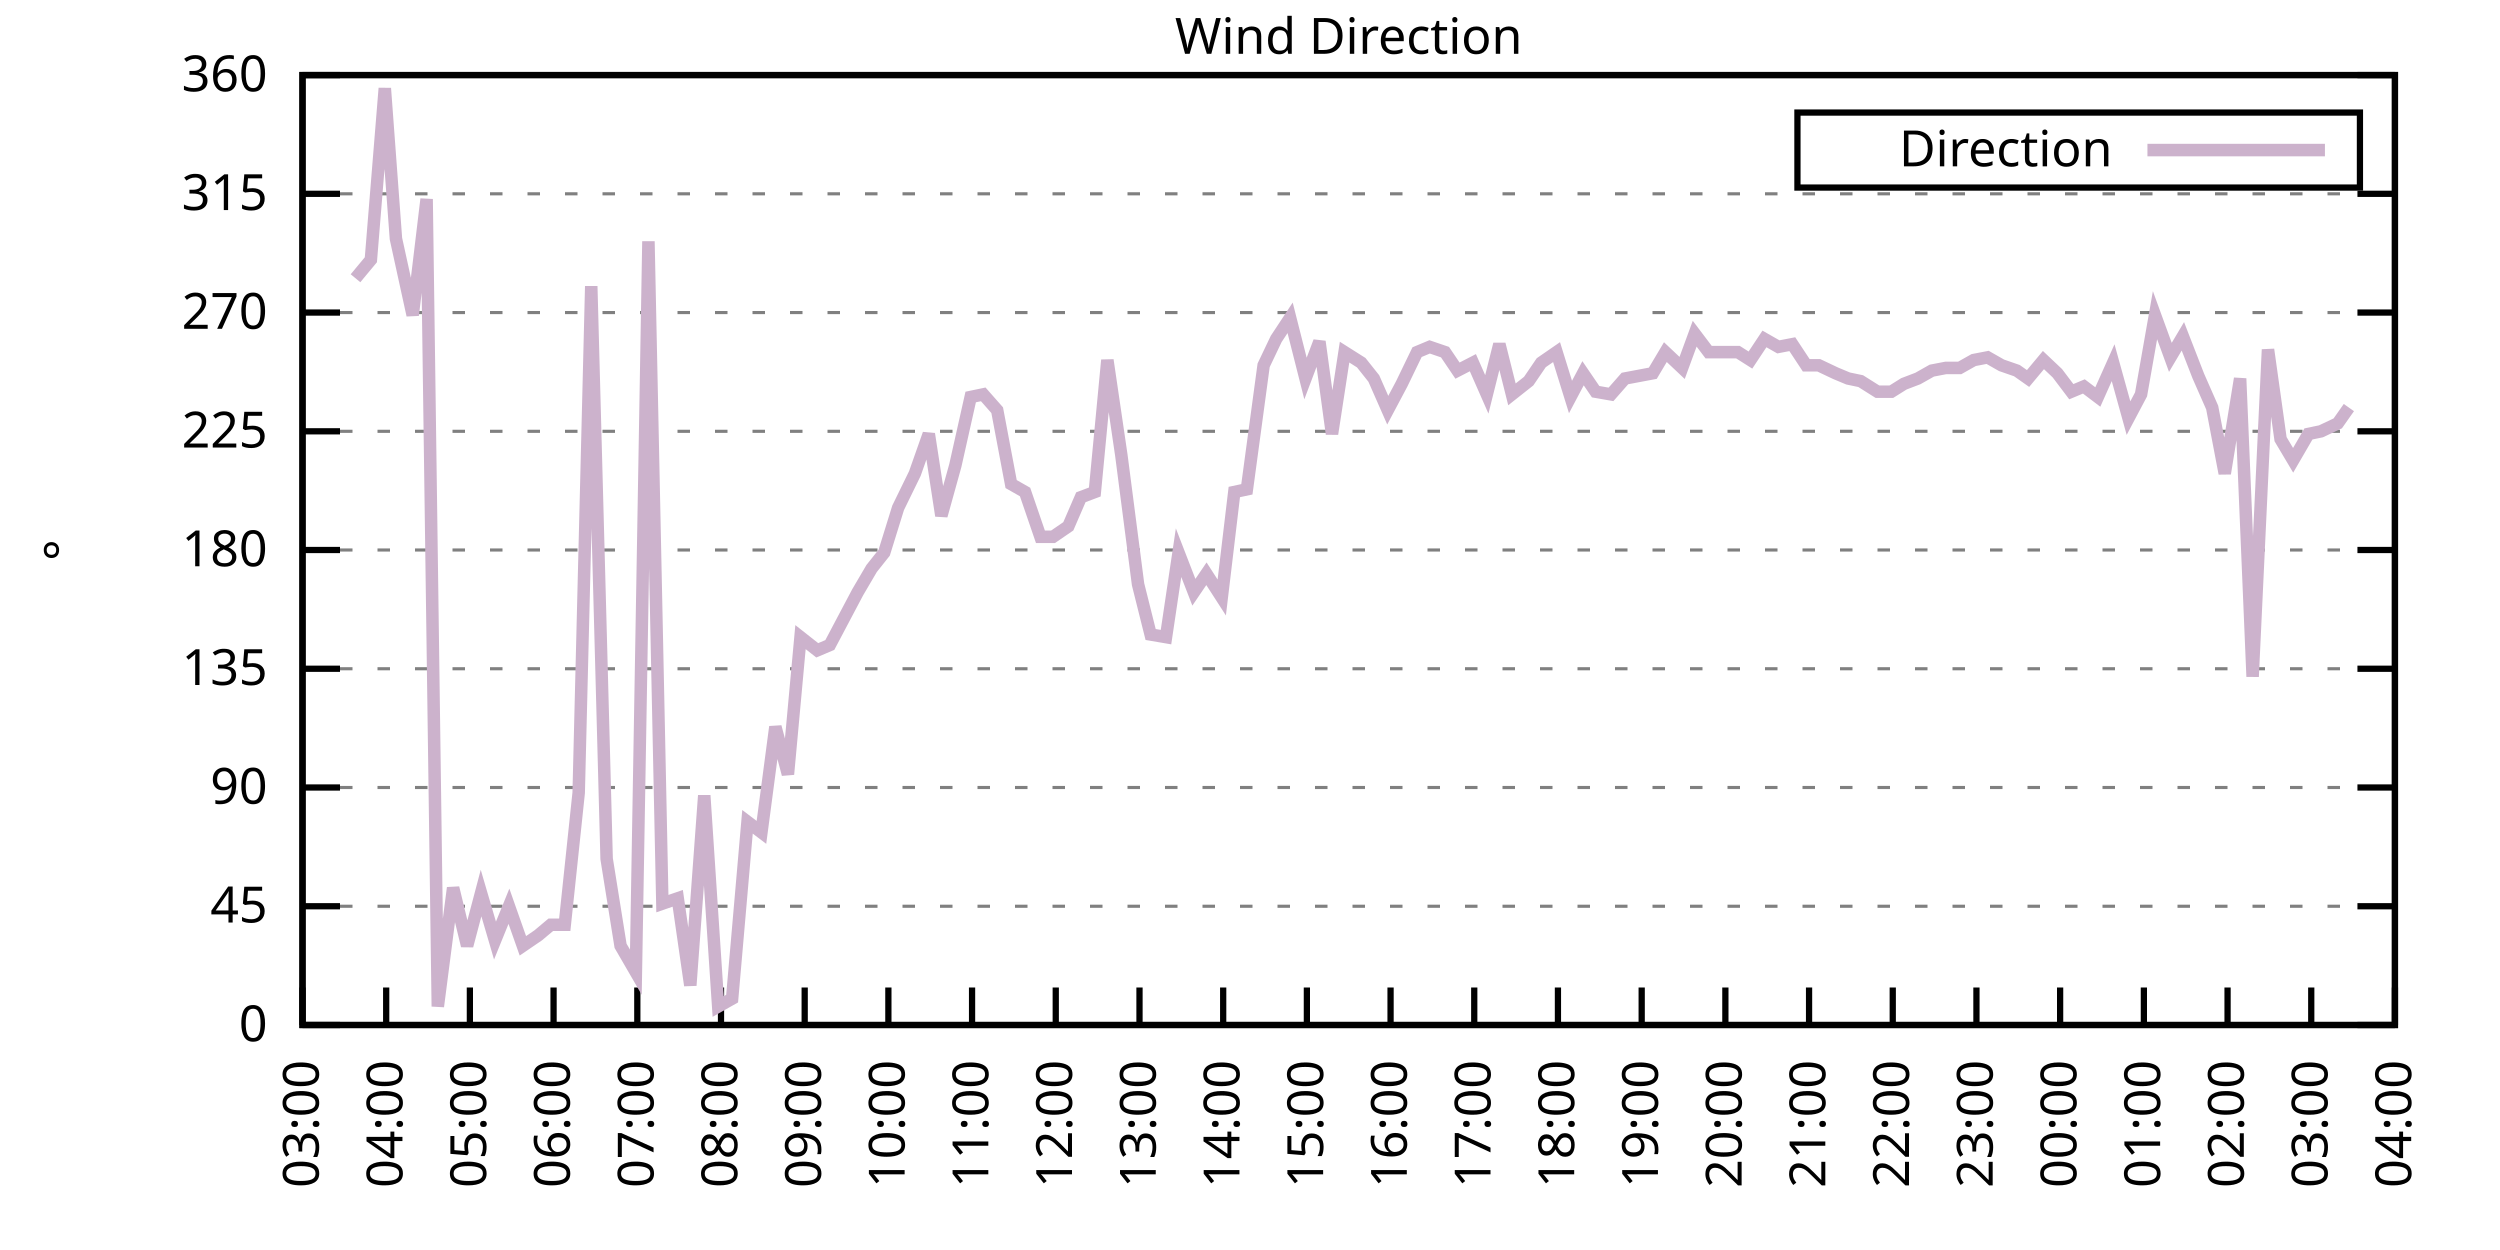
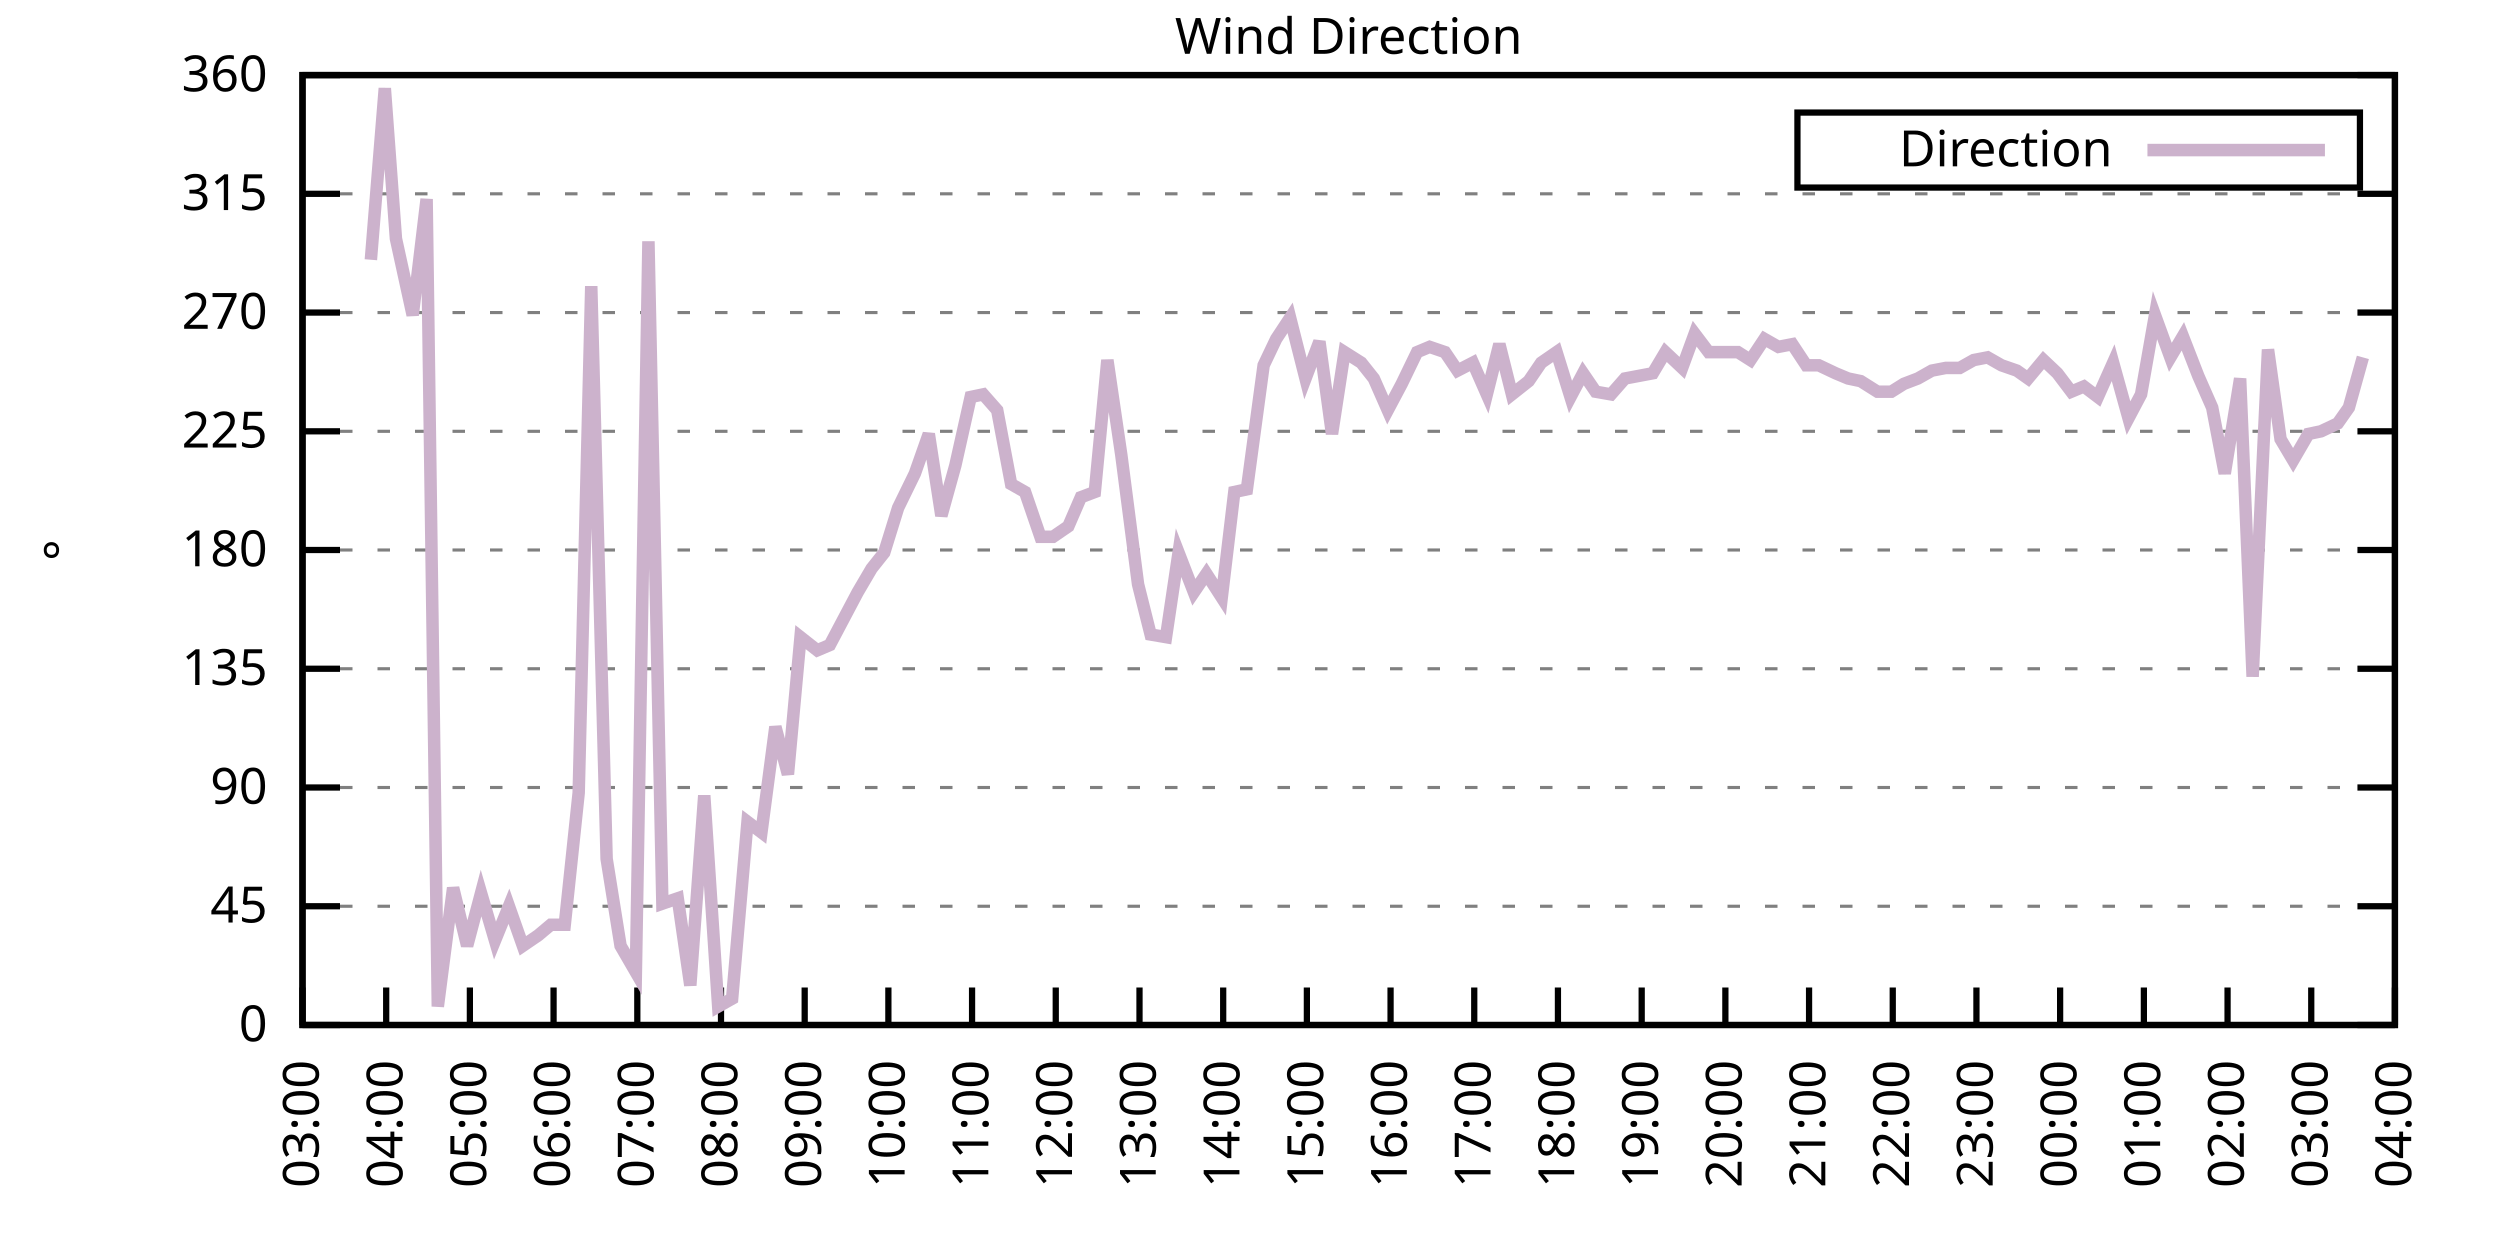
<svg xmlns="http://www.w3.org/2000/svg" xmlns:xlink="http://www.w3.org/1999/xlink" width="400" height="200" viewBox="0 0 400 200">
  <g id="gnuplot_canvas">
    <rect x="0" y="0" width="400" height="200" fill="none" />
    <defs>
      <circle id="gpDot" r="0.5" stroke-width="0.5" stroke="currentColor" />
      <path id="gpPt0" stroke-width="0.333" stroke="currentColor" d="M-1,0 h2 M0,-1 v2" />
      <path id="gpPt1" stroke-width="0.333" stroke="currentColor" d="M-1,-1 L1,1 M1,-1 L-1,1" />
      <path id="gpPt2" stroke-width="0.333" stroke="currentColor" d="M-1,0 L1,0 M0,-1 L0,1 M-1,-1 L1,1 M-1,1 L1,-1" />
      <rect id="gpPt3" stroke-width="0.333" stroke="currentColor" x="-1" y="-1" width="2" height="2" />
      <rect id="gpPt4" stroke-width="0.333" stroke="currentColor" fill="currentColor" x="-1" y="-1" width="2" height="2" />
      <circle id="gpPt5" stroke-width="0.333" stroke="currentColor" cx="0" cy="0" r="1" />
      <use xlink:href="#gpPt5" id="gpPt6" fill="currentColor" stroke="none" />
      <path id="gpPt7" stroke-width="0.333" stroke="currentColor" d="M0,-1.33 L-1.33,0.67 L1.33,0.67 z" />
      <use xlink:href="#gpPt7" id="gpPt8" fill="currentColor" stroke="none" />
      <use xlink:href="#gpPt7" id="gpPt9" stroke="currentColor" transform="rotate(180)" />
      <use xlink:href="#gpPt9" id="gpPt10" fill="currentColor" stroke="none" />
      <use xlink:href="#gpPt3" id="gpPt11" stroke="currentColor" transform="rotate(45)" />
      <use xlink:href="#gpPt11" id="gpPt12" fill="currentColor" stroke="none" />
      <path id="gpPt13" stroke-width="0.333" stroke="currentColor" d="M0,1.330 L1.265,0.411 L0.782,-1.067 L-0.782,-1.076 L-1.265,0.411 z" />
      <use xlink:href="#gpPt13" id="gpPt14" fill="currentColor" stroke="none" />
      <filter id="textbox" filterUnits="objectBoundingBox" x="0" y="0" height="1" width="1">
        <feFlood flood-color="white" flood-opacity="1" result="bgnd" />
        <feComposite in="SourceGraphic" in2="bgnd" operator="atop" />
      </filter>
      <filter id="greybox" filterUnits="objectBoundingBox" x="0" y="0" height="1" width="1">
        <feFlood flood-color="lightgrey" flood-opacity="1" result="grey" />
        <feComposite in="SourceGraphic" in2="grey" operator="atop" />
      </filter>
    </defs>
    <g fill="none" color="white" stroke="currentColor" stroke-width="1.00" stroke-linecap="butt" stroke-linejoin="miter">
</g>
    <g fill="none" color="black" stroke="currentColor" stroke-width="1.00" stroke-linecap="butt" stroke-linejoin="miter">
      <g stroke="none" shape-rendering="crispEdges">
        <polygon fill="rgb(255, 255, 255)" points="48.40,164.00 383.18,164.00 383.18,12.02 48.40,12.02 " />
      </g>
    </g>
    <g fill="none" color="black" stroke="currentColor" stroke-width="1.00" stroke-linecap="butt" stroke-linejoin="miter">
</g>
    <g fill="none" color="black" stroke="black" stroke-width="0.50" stroke-linecap="butt" stroke-linejoin="miter">
</g>
    <g fill="none" color="gray" stroke="currentColor" stroke-width="0.50" stroke-linecap="butt" stroke-linejoin="miter">
      <path stroke="gray" stroke-dasharray="2,4" class="gridline" d="M48.40,164.00 L383.19,164.00  " />
    </g>
    <g fill="none" color="gray" stroke="gray" stroke-width="1.00" stroke-linecap="butt" stroke-linejoin="miter">
</g>
    <g fill="none" color="black" stroke="currentColor" stroke-width="1.00" stroke-linecap="butt" stroke-linejoin="miter">
      <path stroke="black" d="M48.40,164.00 L54.40,164.00 M383.19,164.00 L377.19,164.00  " />
      <g transform="translate(42.80,166.60)" stroke="none" fill="black" font-family="Sans" font-size="8.00" text-anchor="end">
        <text>
          <tspan font-family="Sans"> 0</tspan>
        </text>
      </g>
    </g>
    <g fill="none" color="black" stroke="currentColor" stroke-width="1.00" stroke-linecap="butt" stroke-linejoin="miter">
</g>
    <g fill="none" color="black" stroke="black" stroke-width="0.50" stroke-linecap="butt" stroke-linejoin="miter">
</g>
    <g fill="none" color="gray" stroke="currentColor" stroke-width="0.50" stroke-linecap="butt" stroke-linejoin="miter">
      <path stroke="gray" stroke-dasharray="2,4" class="gridline" d="M48.40,145.00 L383.19,145.00  " />
    </g>
    <g fill="none" color="gray" stroke="gray" stroke-width="1.00" stroke-linecap="butt" stroke-linejoin="miter">
</g>
    <g fill="none" color="black" stroke="currentColor" stroke-width="1.00" stroke-linecap="butt" stroke-linejoin="miter">
      <path stroke="black" d="M48.40,145.00 L54.40,145.00 M383.19,145.00 L377.19,145.00  " />
      <g transform="translate(42.80,147.60)" stroke="none" fill="black" font-family="Sans" font-size="8.00" text-anchor="end">
        <text>
          <tspan font-family="Sans"> 45</tspan>
        </text>
      </g>
    </g>
    <g fill="none" color="black" stroke="currentColor" stroke-width="1.00" stroke-linecap="butt" stroke-linejoin="miter">
</g>
    <g fill="none" color="black" stroke="black" stroke-width="0.50" stroke-linecap="butt" stroke-linejoin="miter">
</g>
    <g fill="none" color="gray" stroke="currentColor" stroke-width="0.50" stroke-linecap="butt" stroke-linejoin="miter">
      <path stroke="gray" stroke-dasharray="2,4" class="gridline" d="M48.40,126.00 L383.19,126.00  " />
    </g>
    <g fill="none" color="gray" stroke="gray" stroke-width="1.00" stroke-linecap="butt" stroke-linejoin="miter">
</g>
    <g fill="none" color="black" stroke="currentColor" stroke-width="1.00" stroke-linecap="butt" stroke-linejoin="miter">
      <path stroke="black" d="M48.40,126.00 L54.40,126.00 M383.19,126.00 L377.19,126.00  " />
      <g transform="translate(42.80,128.60)" stroke="none" fill="black" font-family="Sans" font-size="8.00" text-anchor="end">
        <text>
          <tspan font-family="Sans"> 90</tspan>
        </text>
      </g>
    </g>
    <g fill="none" color="black" stroke="currentColor" stroke-width="1.00" stroke-linecap="butt" stroke-linejoin="miter">
</g>
    <g fill="none" color="black" stroke="black" stroke-width="0.50" stroke-linecap="butt" stroke-linejoin="miter">
</g>
    <g fill="none" color="gray" stroke="currentColor" stroke-width="0.50" stroke-linecap="butt" stroke-linejoin="miter">
      <path stroke="gray" stroke-dasharray="2,4" class="gridline" d="M48.40,107.00 L383.19,107.00  " />
    </g>
    <g fill="none" color="gray" stroke="gray" stroke-width="1.00" stroke-linecap="butt" stroke-linejoin="miter">
</g>
    <g fill="none" color="black" stroke="currentColor" stroke-width="1.00" stroke-linecap="butt" stroke-linejoin="miter">
      <path stroke="black" d="M48.40,107.00 L54.40,107.00 M383.19,107.00 L377.19,107.00  " />
      <g transform="translate(42.80,109.60)" stroke="none" fill="black" font-family="Sans" font-size="8.00" text-anchor="end">
        <text>
          <tspan font-family="Sans"> 135</tspan>
        </text>
      </g>
    </g>
    <g fill="none" color="black" stroke="currentColor" stroke-width="1.00" stroke-linecap="butt" stroke-linejoin="miter">
</g>
    <g fill="none" color="black" stroke="black" stroke-width="0.50" stroke-linecap="butt" stroke-linejoin="miter">
</g>
    <g fill="none" color="gray" stroke="currentColor" stroke-width="0.50" stroke-linecap="butt" stroke-linejoin="miter">
      <path stroke="gray" stroke-dasharray="2,4" class="gridline" d="M48.40,88.00 L383.19,88.00  " />
    </g>
    <g fill="none" color="gray" stroke="gray" stroke-width="1.00" stroke-linecap="butt" stroke-linejoin="miter">
</g>
    <g fill="none" color="black" stroke="currentColor" stroke-width="1.00" stroke-linecap="butt" stroke-linejoin="miter">
      <path stroke="black" d="M48.40,88.00 L54.40,88.00 M383.19,88.00 L377.19,88.00  " />
      <g transform="translate(42.80,90.60)" stroke="none" fill="black" font-family="Sans" font-size="8.00" text-anchor="end">
        <text>
          <tspan font-family="Sans"> 180</tspan>
        </text>
      </g>
    </g>
    <g fill="none" color="black" stroke="currentColor" stroke-width="1.00" stroke-linecap="butt" stroke-linejoin="miter">
</g>
    <g fill="none" color="black" stroke="black" stroke-width="0.50" stroke-linecap="butt" stroke-linejoin="miter">
</g>
    <g fill="none" color="gray" stroke="currentColor" stroke-width="0.50" stroke-linecap="butt" stroke-linejoin="miter">
      <path stroke="gray" stroke-dasharray="2,4" class="gridline" d="M48.40,69.01 L383.19,69.01  " />
    </g>
    <g fill="none" color="gray" stroke="gray" stroke-width="1.00" stroke-linecap="butt" stroke-linejoin="miter">
</g>
    <g fill="none" color="black" stroke="currentColor" stroke-width="1.00" stroke-linecap="butt" stroke-linejoin="miter">
      <path stroke="black" d="M48.40,69.01 L54.40,69.01 M383.19,69.01 L377.19,69.01  " />
      <g transform="translate(42.80,71.61)" stroke="none" fill="black" font-family="Sans" font-size="8.00" text-anchor="end">
        <text>
          <tspan font-family="Sans"> 225</tspan>
        </text>
      </g>
    </g>
    <g fill="none" color="black" stroke="currentColor" stroke-width="1.00" stroke-linecap="butt" stroke-linejoin="miter">
</g>
    <g fill="none" color="black" stroke="black" stroke-width="0.50" stroke-linecap="butt" stroke-linejoin="miter">
</g>
    <g fill="none" color="gray" stroke="currentColor" stroke-width="0.50" stroke-linecap="butt" stroke-linejoin="miter">
      <path stroke="gray" stroke-dasharray="2,4" class="gridline" d="M48.40,50.01 L383.19,50.01  " />
    </g>
    <g fill="none" color="gray" stroke="gray" stroke-width="1.00" stroke-linecap="butt" stroke-linejoin="miter">
</g>
    <g fill="none" color="black" stroke="currentColor" stroke-width="1.00" stroke-linecap="butt" stroke-linejoin="miter">
      <path stroke="black" d="M48.40,50.01 L54.40,50.01 M383.19,50.01 L377.19,50.01  " />
      <g transform="translate(42.80,52.61)" stroke="none" fill="black" font-family="Sans" font-size="8.00" text-anchor="end">
        <text>
          <tspan font-family="Sans"> 270</tspan>
        </text>
      </g>
    </g>
    <g fill="none" color="black" stroke="currentColor" stroke-width="1.00" stroke-linecap="butt" stroke-linejoin="miter">
</g>
    <g fill="none" color="black" stroke="black" stroke-width="0.50" stroke-linecap="butt" stroke-linejoin="miter">
</g>
    <g fill="none" color="gray" stroke="currentColor" stroke-width="0.50" stroke-linecap="butt" stroke-linejoin="miter">
      <path stroke="gray" stroke-dasharray="2,4" class="gridline" d="M48.40,31.01 L383.19,31.01  " />
    </g>
    <g fill="none" color="gray" stroke="gray" stroke-width="1.00" stroke-linecap="butt" stroke-linejoin="miter">
</g>
    <g fill="none" color="black" stroke="currentColor" stroke-width="1.00" stroke-linecap="butt" stroke-linejoin="miter">
      <path stroke="black" d="M48.40,31.01 L54.40,31.01 M383.19,31.01 L377.19,31.01  " />
      <g transform="translate(42.80,33.61)" stroke="none" fill="black" font-family="Sans" font-size="8.00" text-anchor="end">
        <text>
          <tspan font-family="Sans"> 315</tspan>
        </text>
      </g>
    </g>
    <g fill="none" color="black" stroke="currentColor" stroke-width="1.00" stroke-linecap="butt" stroke-linejoin="miter">
</g>
    <g fill="none" color="black" stroke="black" stroke-width="0.50" stroke-linecap="butt" stroke-linejoin="miter">
</g>
    <g fill="none" color="gray" stroke="currentColor" stroke-width="0.50" stroke-linecap="butt" stroke-linejoin="miter">
      <path stroke="gray" stroke-dasharray="2,4" class="gridline" d="M48.40,12.01 L383.19,12.01  " />
    </g>
    <g fill="none" color="gray" stroke="gray" stroke-width="1.00" stroke-linecap="butt" stroke-linejoin="miter">
</g>
    <g fill="none" color="black" stroke="currentColor" stroke-width="1.00" stroke-linecap="butt" stroke-linejoin="miter">
      <path stroke="black" d="M48.40,12.01 L54.40,12.01 M383.19,12.01 L377.19,12.01  " />
      <g transform="translate(42.80,14.61)" stroke="none" fill="black" font-family="Sans" font-size="8.00" text-anchor="end">
        <text>
          <tspan font-family="Sans"> 360</tspan>
        </text>
      </g>
    </g>
    <g fill="none" color="black" stroke="currentColor" stroke-width="1.00" stroke-linecap="butt" stroke-linejoin="miter">
      <path stroke="black" d="M48.40,164.00 L48.40,158.00  " />
      <g transform="translate(51.00,169.60) rotate(270.00)" stroke="none" fill="black" font-family="Sans" font-size="8.00" text-anchor="end">
        <text>
          <tspan font-family="Sans">03:00</tspan>
        </text>
      </g>
    </g>
    <g fill="none" color="black" stroke="currentColor" stroke-width="1.00" stroke-linecap="butt" stroke-linejoin="miter">
      <path stroke="black" d="M61.79,164.00 L61.79,158.00  " />
      <g transform="translate(64.39,169.60) rotate(270.00)" stroke="none" fill="black" font-family="Sans" font-size="8.00" text-anchor="end">
        <text>
          <tspan font-family="Sans">04:00</tspan>
        </text>
      </g>
    </g>
    <g fill="none" color="black" stroke="currentColor" stroke-width="1.00" stroke-linecap="butt" stroke-linejoin="miter">
      <path stroke="black" d="M75.18,164.00 L75.18,158.00  " />
      <g transform="translate(77.78,169.60) rotate(270.00)" stroke="none" fill="black" font-family="Sans" font-size="8.00" text-anchor="end">
        <text>
          <tspan font-family="Sans">05:00</tspan>
        </text>
      </g>
    </g>
    <g fill="none" color="black" stroke="currentColor" stroke-width="1.00" stroke-linecap="butt" stroke-linejoin="miter">
      <path stroke="black" d="M88.57,164.00 L88.57,158.00  " />
      <g transform="translate(91.17,169.60) rotate(270.00)" stroke="none" fill="black" font-family="Sans" font-size="8.00" text-anchor="end">
        <text>
          <tspan font-family="Sans">06:00</tspan>
        </text>
      </g>
    </g>
    <g fill="none" color="black" stroke="currentColor" stroke-width="1.00" stroke-linecap="butt" stroke-linejoin="miter">
      <path stroke="black" d="M101.97,164.00 L101.97,158.00  " />
      <g transform="translate(104.57,169.60) rotate(270.00)" stroke="none" fill="black" font-family="Sans" font-size="8.00" text-anchor="end">
        <text>
          <tspan font-family="Sans">07:00</tspan>
        </text>
      </g>
    </g>
    <g fill="none" color="black" stroke="currentColor" stroke-width="1.00" stroke-linecap="butt" stroke-linejoin="miter">
      <path stroke="black" d="M115.36,164.00 L115.36,158.00  " />
      <g transform="translate(117.96,169.60) rotate(270.00)" stroke="none" fill="black" font-family="Sans" font-size="8.00" text-anchor="end">
        <text>
          <tspan font-family="Sans">08:00</tspan>
        </text>
      </g>
    </g>
    <g fill="none" color="black" stroke="currentColor" stroke-width="1.00" stroke-linecap="butt" stroke-linejoin="miter">
      <path stroke="black" d="M128.75,164.00 L128.75,158.00  " />
      <g transform="translate(131.35,169.60) rotate(270.00)" stroke="none" fill="black" font-family="Sans" font-size="8.00" text-anchor="end">
        <text>
          <tspan font-family="Sans">09:00</tspan>
        </text>
      </g>
    </g>
    <g fill="none" color="black" stroke="currentColor" stroke-width="1.00" stroke-linecap="butt" stroke-linejoin="miter">
      <path stroke="black" d="M142.14,164.00 L142.14,158.00  " />
      <g transform="translate(144.74,169.60) rotate(270.00)" stroke="none" fill="black" font-family="Sans" font-size="8.00" text-anchor="end">
        <text>
          <tspan font-family="Sans">10:00</tspan>
        </text>
      </g>
    </g>
    <g fill="none" color="black" stroke="currentColor" stroke-width="1.00" stroke-linecap="butt" stroke-linejoin="miter">
      <path stroke="black" d="M155.53,164.00 L155.53,158.00  " />
      <g transform="translate(158.13,169.60) rotate(270.00)" stroke="none" fill="black" font-family="Sans" font-size="8.00" text-anchor="end">
        <text>
          <tspan font-family="Sans">11:00</tspan>
        </text>
      </g>
    </g>
    <g fill="none" color="black" stroke="currentColor" stroke-width="1.00" stroke-linecap="butt" stroke-linejoin="miter">
      <path stroke="black" d="M168.92,164.00 L168.92,158.00  " />
      <g transform="translate(171.52,169.60) rotate(270.00)" stroke="none" fill="black" font-family="Sans" font-size="8.00" text-anchor="end">
        <text>
          <tspan font-family="Sans">12:00</tspan>
        </text>
      </g>
    </g>
    <g fill="none" color="black" stroke="currentColor" stroke-width="1.00" stroke-linecap="butt" stroke-linejoin="miter">
      <path stroke="black" d="M182.32,164.00 L182.32,158.00  " />
      <g transform="translate(184.92,169.60) rotate(270.00)" stroke="none" fill="black" font-family="Sans" font-size="8.00" text-anchor="end">
        <text>
          <tspan font-family="Sans">13:00</tspan>
        </text>
      </g>
    </g>
    <g fill="none" color="black" stroke="currentColor" stroke-width="1.00" stroke-linecap="butt" stroke-linejoin="miter">
      <path stroke="black" d="M195.71,164.00 L195.71,158.00  " />
      <g transform="translate(198.31,169.60) rotate(270.00)" stroke="none" fill="black" font-family="Sans" font-size="8.00" text-anchor="end">
        <text>
          <tspan font-family="Sans">14:00</tspan>
        </text>
      </g>
    </g>
    <g fill="none" color="black" stroke="currentColor" stroke-width="1.00" stroke-linecap="butt" stroke-linejoin="miter">
      <path stroke="black" d="M209.10,164.00 L209.10,158.00  " />
      <g transform="translate(211.70,169.60) rotate(270.00)" stroke="none" fill="black" font-family="Sans" font-size="8.00" text-anchor="end">
        <text>
          <tspan font-family="Sans">15:00</tspan>
        </text>
      </g>
    </g>
    <g fill="none" color="black" stroke="currentColor" stroke-width="1.00" stroke-linecap="butt" stroke-linejoin="miter">
      <path stroke="black" d="M222.49,164.00 L222.49,158.00  " />
      <g transform="translate(225.09,169.60) rotate(270.00)" stroke="none" fill="black" font-family="Sans" font-size="8.00" text-anchor="end">
        <text>
          <tspan font-family="Sans">16:00</tspan>
        </text>
      </g>
    </g>
    <g fill="none" color="black" stroke="currentColor" stroke-width="1.00" stroke-linecap="butt" stroke-linejoin="miter">
      <path stroke="black" d="M235.88,164.00 L235.88,158.00  " />
      <g transform="translate(238.48,169.60) rotate(270.00)" stroke="none" fill="black" font-family="Sans" font-size="8.00" text-anchor="end">
        <text>
          <tspan font-family="Sans">17:00</tspan>
        </text>
      </g>
    </g>
    <g fill="none" color="black" stroke="currentColor" stroke-width="1.00" stroke-linecap="butt" stroke-linejoin="miter">
      <path stroke="black" d="M249.27,164.00 L249.27,158.00  " />
      <g transform="translate(251.87,169.60) rotate(270.00)" stroke="none" fill="black" font-family="Sans" font-size="8.00" text-anchor="end">
        <text>
          <tspan font-family="Sans">18:00</tspan>
        </text>
      </g>
    </g>
    <g fill="none" color="black" stroke="currentColor" stroke-width="1.00" stroke-linecap="butt" stroke-linejoin="miter">
      <path stroke="black" d="M262.67,164.00 L262.67,158.00  " />
      <g transform="translate(265.27,169.60) rotate(270.00)" stroke="none" fill="black" font-family="Sans" font-size="8.00" text-anchor="end">
        <text>
          <tspan font-family="Sans">19:00</tspan>
        </text>
      </g>
    </g>
    <g fill="none" color="black" stroke="currentColor" stroke-width="1.00" stroke-linecap="butt" stroke-linejoin="miter">
      <path stroke="black" d="M276.06,164.00 L276.06,158.00  " />
      <g transform="translate(278.66,169.60) rotate(270.00)" stroke="none" fill="black" font-family="Sans" font-size="8.00" text-anchor="end">
        <text>
          <tspan font-family="Sans">20:00</tspan>
        </text>
      </g>
    </g>
    <g fill="none" color="black" stroke="currentColor" stroke-width="1.00" stroke-linecap="butt" stroke-linejoin="miter">
      <path stroke="black" d="M289.45,164.00 L289.45,158.00  " />
      <g transform="translate(292.05,169.60) rotate(270.00)" stroke="none" fill="black" font-family="Sans" font-size="8.00" text-anchor="end">
        <text>
          <tspan font-family="Sans">21:00</tspan>
        </text>
      </g>
    </g>
    <g fill="none" color="black" stroke="currentColor" stroke-width="1.00" stroke-linecap="butt" stroke-linejoin="miter">
      <path stroke="black" d="M302.84,164.00 L302.84,158.00  " />
      <g transform="translate(305.44,169.60) rotate(270.00)" stroke="none" fill="black" font-family="Sans" font-size="8.00" text-anchor="end">
        <text>
          <tspan font-family="Sans">22:00</tspan>
        </text>
      </g>
    </g>
    <g fill="none" color="black" stroke="currentColor" stroke-width="1.00" stroke-linecap="butt" stroke-linejoin="miter">
      <path stroke="black" d="M316.23,164.00 L316.23,158.00  " />
      <g transform="translate(318.83,169.60) rotate(270.00)" stroke="none" fill="black" font-family="Sans" font-size="8.00" text-anchor="end">
        <text>
          <tspan font-family="Sans">23:00</tspan>
        </text>
      </g>
    </g>
    <g fill="none" color="black" stroke="currentColor" stroke-width="1.00" stroke-linecap="butt" stroke-linejoin="miter">
      <path stroke="black" d="M329.62,164.00 L329.62,158.00  " />
      <g transform="translate(332.22,169.60) rotate(270.00)" stroke="none" fill="black" font-family="Sans" font-size="8.00" text-anchor="end">
        <text>
          <tspan font-family="Sans">00:00</tspan>
        </text>
      </g>
    </g>
    <g fill="none" color="black" stroke="currentColor" stroke-width="1.00" stroke-linecap="butt" stroke-linejoin="miter">
      <path stroke="black" d="M343.02,164.00 L343.02,158.00  " />
      <g transform="translate(345.62,169.60) rotate(270.00)" stroke="none" fill="black" font-family="Sans" font-size="8.00" text-anchor="end">
        <text>
          <tspan font-family="Sans">01:00</tspan>
        </text>
      </g>
    </g>
    <g fill="none" color="black" stroke="currentColor" stroke-width="1.00" stroke-linecap="butt" stroke-linejoin="miter">
      <path stroke="black" d="M356.41,164.00 L356.41,158.00  " />
      <g transform="translate(359.01,169.60) rotate(270.00)" stroke="none" fill="black" font-family="Sans" font-size="8.00" text-anchor="end">
        <text>
          <tspan font-family="Sans">02:00</tspan>
        </text>
      </g>
    </g>
    <g fill="none" color="black" stroke="currentColor" stroke-width="1.00" stroke-linecap="butt" stroke-linejoin="miter">
      <path stroke="black" d="M369.80,164.00 L369.80,158.00  " />
      <g transform="translate(372.40,169.60) rotate(270.00)" stroke="none" fill="black" font-family="Sans" font-size="8.00" text-anchor="end">
        <text>
          <tspan font-family="Sans">03:00</tspan>
        </text>
      </g>
    </g>
    <g fill="none" color="black" stroke="currentColor" stroke-width="1.00" stroke-linecap="butt" stroke-linejoin="miter">
      <path stroke="black" d="M383.19,164.00 L383.19,158.00  " />
      <g transform="translate(385.79,169.60) rotate(270.00)" stroke="none" fill="black" font-family="Sans" font-size="8.00" text-anchor="end">
        <text>
          <tspan font-family="Sans">04:00</tspan>
        </text>
      </g>
    </g>
    <g fill="none" color="black" stroke="currentColor" stroke-width="1.00" stroke-linecap="butt" stroke-linejoin="miter">
</g>
    <g fill="none" color="black" stroke="currentColor" stroke-width="1.00" stroke-linecap="butt" stroke-linejoin="miter">
      <path stroke="black" d="M48.40,12.01 L48.40,164.00 L383.19,164.00 L383.19,12.01 L48.40,12.01 Z  " />
    </g>
    <g fill="none" color="black" stroke="currentColor" stroke-width="1.00" stroke-linecap="butt" stroke-linejoin="miter">
</g>
    <g fill="none" color="black" stroke="currentColor" stroke-width="1.00" stroke-linecap="butt" stroke-linejoin="miter">
      <path stroke="black" d="M287.59,30.01 L287.59,18.01 L377.59,18.01 L377.59,30.01 L287.59,30.01 Z  " />
    </g>
    <g id="Wind_direction_plot_1">
      <g fill="none" color="white" stroke="black" stroke-width="2.00" stroke-linecap="butt" stroke-linejoin="miter">
</g>
      <g fill="none" color="black" stroke="currentColor" stroke-width="2.00" stroke-linecap="butt" stroke-linejoin="miter">
        <g transform="translate(337.99,26.61)" stroke="none" fill="black" font-family="Sans" font-size="8.00" text-anchor="end">
          <text>
            <tspan font-family="Sans">Direction</tspan>
          </text>
        </g>
      </g>
      <g fill="none" color="black" stroke="currentColor" stroke-width="2.00" stroke-linecap="butt" stroke-linejoin="miter">
-         <path stroke="rgb(204, 178, 204)" d="M343.59,24.01 L371.99,24.01 M56.88,44.52 L59.34,41.56 L61.57,14.12 L63.35,38.19 L66.03,50.43 L68.26,31.85   L70.05,161.04 L72.50,142.05 L74.74,151.33 L76.97,142.89 L79.20,150.49 L81.43,145.00 L83.66,151.33 L86.12,149.65   L88.13,147.96 L90.36,147.96 L92.59,126.85 L94.60,45.79 L97.06,137.40 L99.29,151.33 L101.74,155.56 L103.75,38.61   L105.98,144.58 L108.44,143.73 L110.45,157.67 L112.68,127.27 L114.91,161.04 L117.14,159.78 L119.60,131.49 L121.83,133.18   L124.06,116.29 L126.07,123.89 L128.08,101.94 L130.76,104.05 L132.77,103.20 L135.22,98.56 L137.23,94.76 L139.46,90.96   L141.47,88.43 L143.70,81.25 L146.38,75.76 L148.61,69.43 L150.62,82.52 L152.85,74.49 L155.31,63.52 L157.32,63.10   L159.55,65.63 L161.78,77.45 L164.01,78.72 L166.47,85.89 L168.48,85.89 L170.93,84.21 L172.94,79.56 L175.17,78.72   L177.18,57.61 L179.41,72.81 L182.09,93.49 L184.10,101.52 L186.56,101.94 L188.57,88.43 L191.02,94.76 L193.03,91.80   L195.48,95.60 L197.49,78.72 L199.50,78.29 L202.18,58.45 L204.19,54.23 L206.42,50.85 L208.88,60.56 L211.11,54.65   L213.12,69.43 L215.13,56.34 L217.80,58.03 L219.81,60.56 L222.04,65.63 L224.28,61.41 L226.73,56.34 L228.74,55.50   L231.20,56.34 L233.20,59.30 L235.66,58.03 L237.89,63.10 L239.90,55.07 L241.91,63.10 L244.59,60.98 L246.60,58.03   L249.05,56.34 L251.28,63.52 L253.29,59.72 L255.30,62.67 L257.76,63.10 L259.99,60.56 L262.22,60.14 L264.45,59.72   L266.46,56.34 L269.14,58.87 L271.15,53.39 L273.38,56.34 L275.61,56.34 L278.07,56.34 L280.07,57.61 L282.31,54.23   L284.54,55.50 L286.77,55.07 L289.00,58.45 L291.01,58.45 L293.69,59.72 L295.70,60.56 L297.71,60.98 L300.39,62.67   L302.62,62.67 L304.63,61.41 L306.86,60.56 L309.09,59.30 L311.32,58.87 L313.55,58.87 L315.79,57.61 L318.02,57.18   L320.25,58.45 L322.70,59.30 L324.49,60.56 L326.95,57.61 L329.18,59.72 L331.41,62.67 L333.42,61.83 L335.65,63.52   L338.10,58.03 L340.56,66.90 L342.57,63.10 L344.80,50.43 L347.26,57.18 L349.26,53.81 L351.72,60.14 L353.95,65.21   L355.96,75.76 L358.42,60.56 L360.42,108.27 L362.88,55.92 L364.89,70.27 L366.90,73.65 L369.35,69.43 L371.36,69.01   L374.04,67.74 L375.82,65.21  " />
+         <path stroke="rgb(204, 178, 204)" d="M343.59,24.01 L371.99,24.01 M59.34,41.56 L61.57,14.12 L63.35,38.19 L66.03,50.43 L68.26,31.85 L70.05,161.04   L72.50,142.05 L74.74,151.33 L76.97,142.89 L79.20,150.49 L81.43,145.00 L83.66,151.33 L86.12,149.65 L88.13,147.96   L90.36,147.96 L92.59,126.85 L94.60,45.79 L97.06,137.40 L99.29,151.33 L101.74,155.56 L103.75,38.61 L105.98,144.58   L108.44,143.73 L110.45,157.67 L112.68,127.27 L114.91,161.04 L117.14,159.78 L119.60,131.49 L121.83,133.18 L124.06,116.29   L126.07,123.89 L128.08,101.94 L130.76,104.05 L132.77,103.20 L135.22,98.56 L137.23,94.76 L139.46,90.96 L141.47,88.43   L143.70,81.25 L146.38,75.76 L148.61,69.43 L150.62,82.52 L152.85,74.49 L155.31,63.52 L157.32,63.10 L159.55,65.63   L161.78,77.45 L164.01,78.72 L166.47,85.89 L168.48,85.89 L170.93,84.21 L172.94,79.56 L175.17,78.72 L177.18,57.61   L179.41,72.81 L182.09,93.49 L184.10,101.52 L186.56,101.94 L188.57,88.43 L191.02,94.76 L193.03,91.80 L195.48,95.60   L197.49,78.72 L199.50,78.29 L202.18,58.45 L204.19,54.23 L206.42,50.85 L208.88,60.56 L211.11,54.65 L213.12,69.43   L215.13,56.34 L217.80,58.03 L219.81,60.56 L222.04,65.63 L224.28,61.41 L226.73,56.34 L228.74,55.50 L231.20,56.34   L233.20,59.30 L235.66,58.03 L237.89,63.10 L239.90,55.07 L241.91,63.10 L244.59,60.98 L246.60,58.03 L249.05,56.34   L251.28,63.52 L253.29,59.72 L255.30,62.67 L257.76,63.10 L259.99,60.56 L262.22,60.14 L264.45,59.72 L266.46,56.34   L269.14,58.87 L271.15,53.39 L273.38,56.34 L275.61,56.34 L278.07,56.34 L280.07,57.61 L282.31,54.23 L284.54,55.50   L286.77,55.07 L289.00,58.45 L291.01,58.45 L293.69,59.72 L295.70,60.56 L297.71,60.98 L300.39,62.67 L302.62,62.67   L304.63,61.41 L306.86,60.56 L309.09,59.30 L311.32,58.87 L313.55,58.87 L315.79,57.61 L318.02,57.18 L320.25,58.45   L322.70,59.30 L324.49,60.56 L326.95,57.61 L329.18,59.72 L331.41,62.67 L333.42,61.83 L335.65,63.52 L338.10,58.03   L340.56,66.90 L342.57,63.10 L344.80,50.43 L347.26,57.18 L349.26,53.81 L351.72,60.14 L353.95,65.21 L355.96,75.76   L358.42,60.56 L360.42,108.27 L362.88,55.92 L364.89,70.27 L366.90,73.65 L369.35,69.43 L371.36,69.01 L374.04,67.74   L375.82,65.21 L378.06,57.18  " />
      </g>
    </g>
    <g fill="none" color="black" stroke="currentColor" stroke-width="2.00" stroke-linecap="butt" stroke-linejoin="miter">
</g>
    <g fill="none" color="black" stroke="black" stroke-width="1.00" stroke-linecap="butt" stroke-linejoin="miter">
</g>
    <g fill="none" color="black" stroke="currentColor" stroke-width="1.00" stroke-linecap="butt" stroke-linejoin="miter">
      <path stroke="black" d="M48.40,12.01 L48.40,164.00 L383.19,164.00 L383.19,12.01 L48.40,12.01 Z  " />
      <g transform="translate(12.80,88.01) rotate(270.00)" stroke="none" fill="black" font-family="Sans" font-size="8.00" text-anchor="middle">
        <text>
          <tspan font-family="Sans">°</tspan>
        </text>
      </g>
    </g>
    <g fill="none" color="black" stroke="currentColor" stroke-width="1.00" stroke-linecap="butt" stroke-linejoin="miter">
</g>
    <g fill="none" color="black" stroke="currentColor" stroke-width="1.00" stroke-linecap="butt" stroke-linejoin="miter">
      <g transform="translate(215.79,8.61)" stroke="none" fill="black" font-family="Sans" font-size="8.00" text-anchor="middle">
        <text>
          <tspan font-family="Sans">Wind Direction</tspan>
        </text>
      </g>
    </g>
    <g fill="none" color="black" stroke="currentColor" stroke-width="1.00" stroke-linecap="butt" stroke-linejoin="miter">
</g>
  </g>
</svg>
